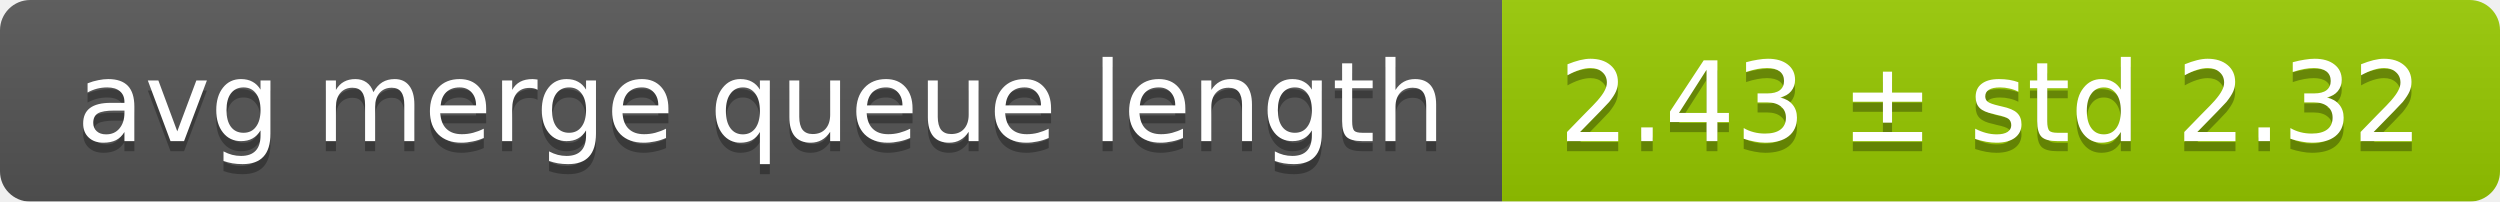
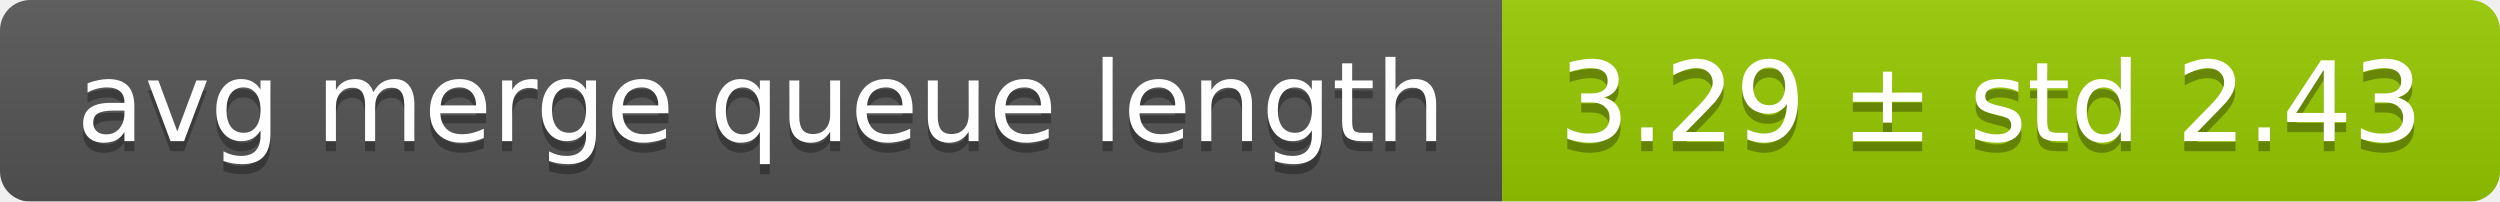
<svg xmlns="http://www.w3.org/2000/svg" width="248" height="20">
  <linearGradient id="smooth" x2="0" y2="100%">
    <stop offset="0" stop-color="#bbb" stop-opacity=".1" />
    <stop offset="1" stop-opacity=".1" />
  </linearGradient>
  <mask id="round">
    <rect width="248" height="20" rx="3" fill="#fff" />
  </mask>
  <g mask="url(#round)">
    <rect width="149" height="20" fill="#555" />
    <rect x="149" width="99" height="20" fill="#97ca00" />
    <rect width="248" height="20" fill="url(#smooth)" />
  </g>
  <g fill="#fff" text-anchor="middle" font-family="DejaVu Sans,Verdana,Geneva,sans-serif" font-size="11">
    <text x="75.5" y="15" fill="#010101" fill-opacity=".3">avg merge queue length</text>
    <text x="75.5" y="14">avg merge queue length</text>
-     <text x="197.5" y="15" fill="#010101" fill-opacity=".3">2.43 ± std 2.32</text>
-     <text x="197.5" y="14">2.43 ± std 2.32</text>
+     <text x="197.5" y="15" fill="#010101" fill-opacity=".3">3.29 ± std 2.43</text>
+     <text x="197.5" y="14">3.29 ± std 2.43</text>
  </g>
</svg>
